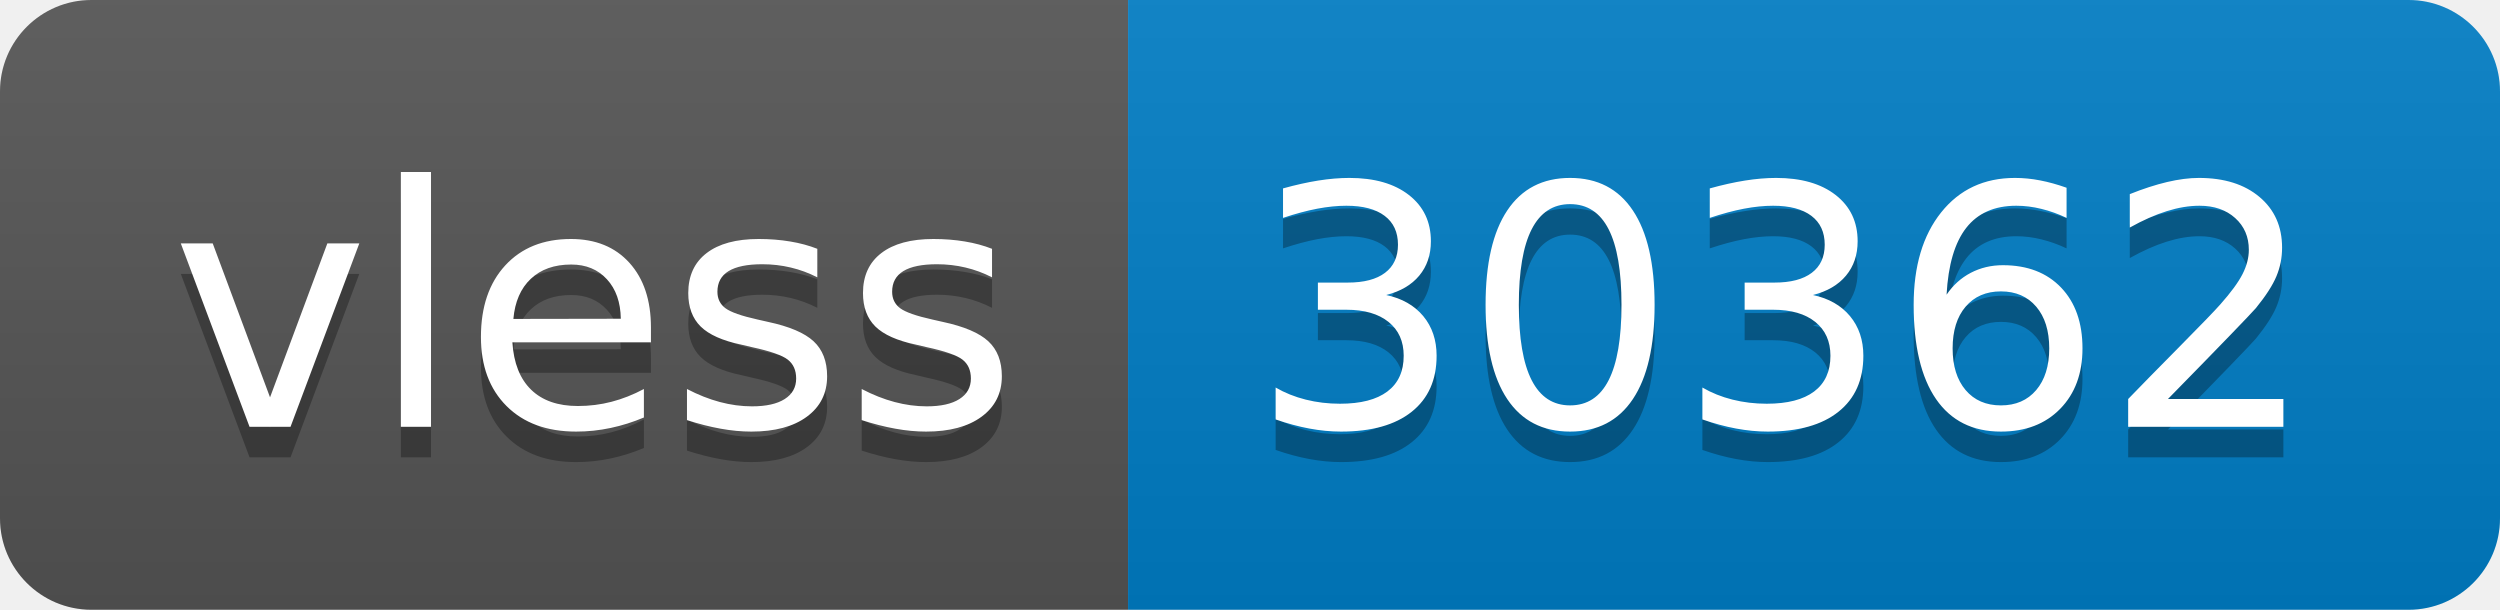
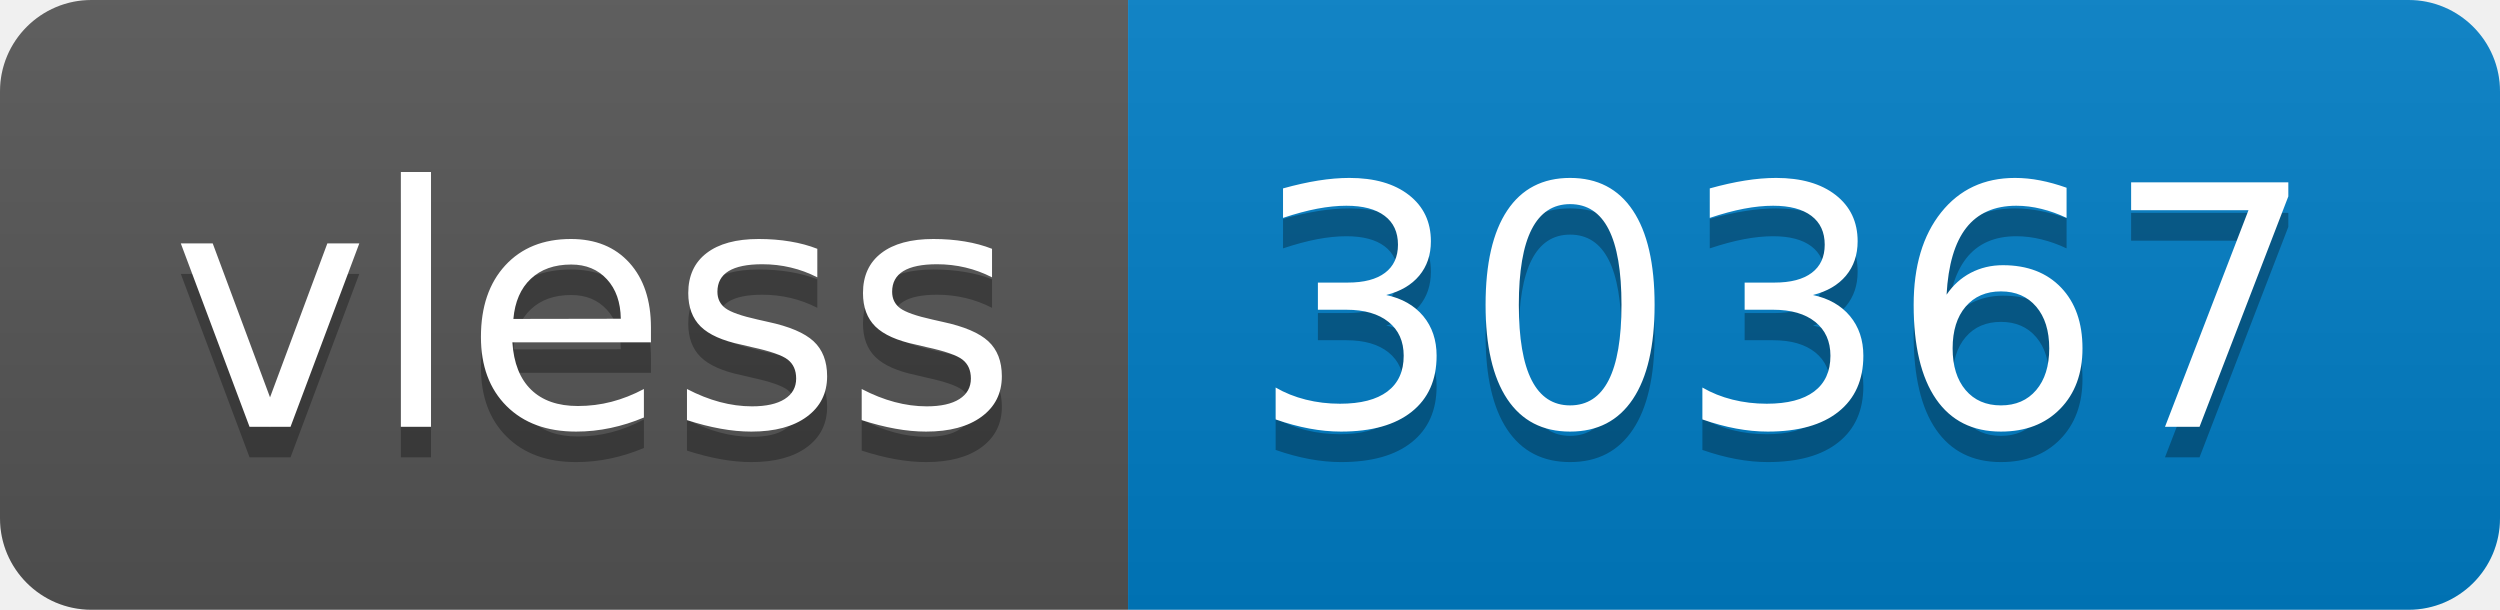
- <svg xmlns="http://www.w3.org/2000/svg" width="82" height="20" role="img" aria-label="vless: 30362">
+ <svg xmlns="http://www.w3.org/2000/svg" width="82" height="20" role="img" aria-label="vless: 30367">
  <linearGradient id="s" x2="0" y2="100%">
    <stop offset="0" stop-color="#bbb" stop-opacity=".1" />
    <stop offset="1" stop-opacity=".1" />
  </linearGradient>
  <clipPath id="r">
    <rect width="82" height="20" rx="3" fill="#fff" />
  </clipPath>
  <g clip-path="url(#r)">
    <rect width="37" height="20" fill="#555" />
    <rect x="37" width="45" height="20" fill="#007ec6" />
    <rect width="82" height="20" fill="url(#s)" />
  </g>
  <g fill="#fff" text-anchor="middle" font-family="Verdana,Geneva,DejaVu Sans,sans-serif" text-rendering="geometricPrecision" font-size="110">
    <text aria-hidden="true" x="195" y="150" fill="#010101" fill-opacity=".3" transform="scale(.1)" textLength="270">vless</text>
    <text x="195" y="140" transform="scale(.1)" fill="#fff" textLength="270">vless</text>
-     <text aria-hidden="true" x="585" y="150" fill="#010101" fill-opacity=".3" transform="scale(.1)" textLength="350">30362</text>
-     <text x="585" y="140" transform="scale(.1)" fill="#fff" textLength="350">30362</text>
+     <text aria-hidden="true" x="585" y="150" fill="#010101" fill-opacity=".3" transform="scale(.1)" textLength="350">30367</text>
+     <text x="585" y="140" transform="scale(.1)" fill="#fff" textLength="350">30367</text>
  </g>
</svg>
